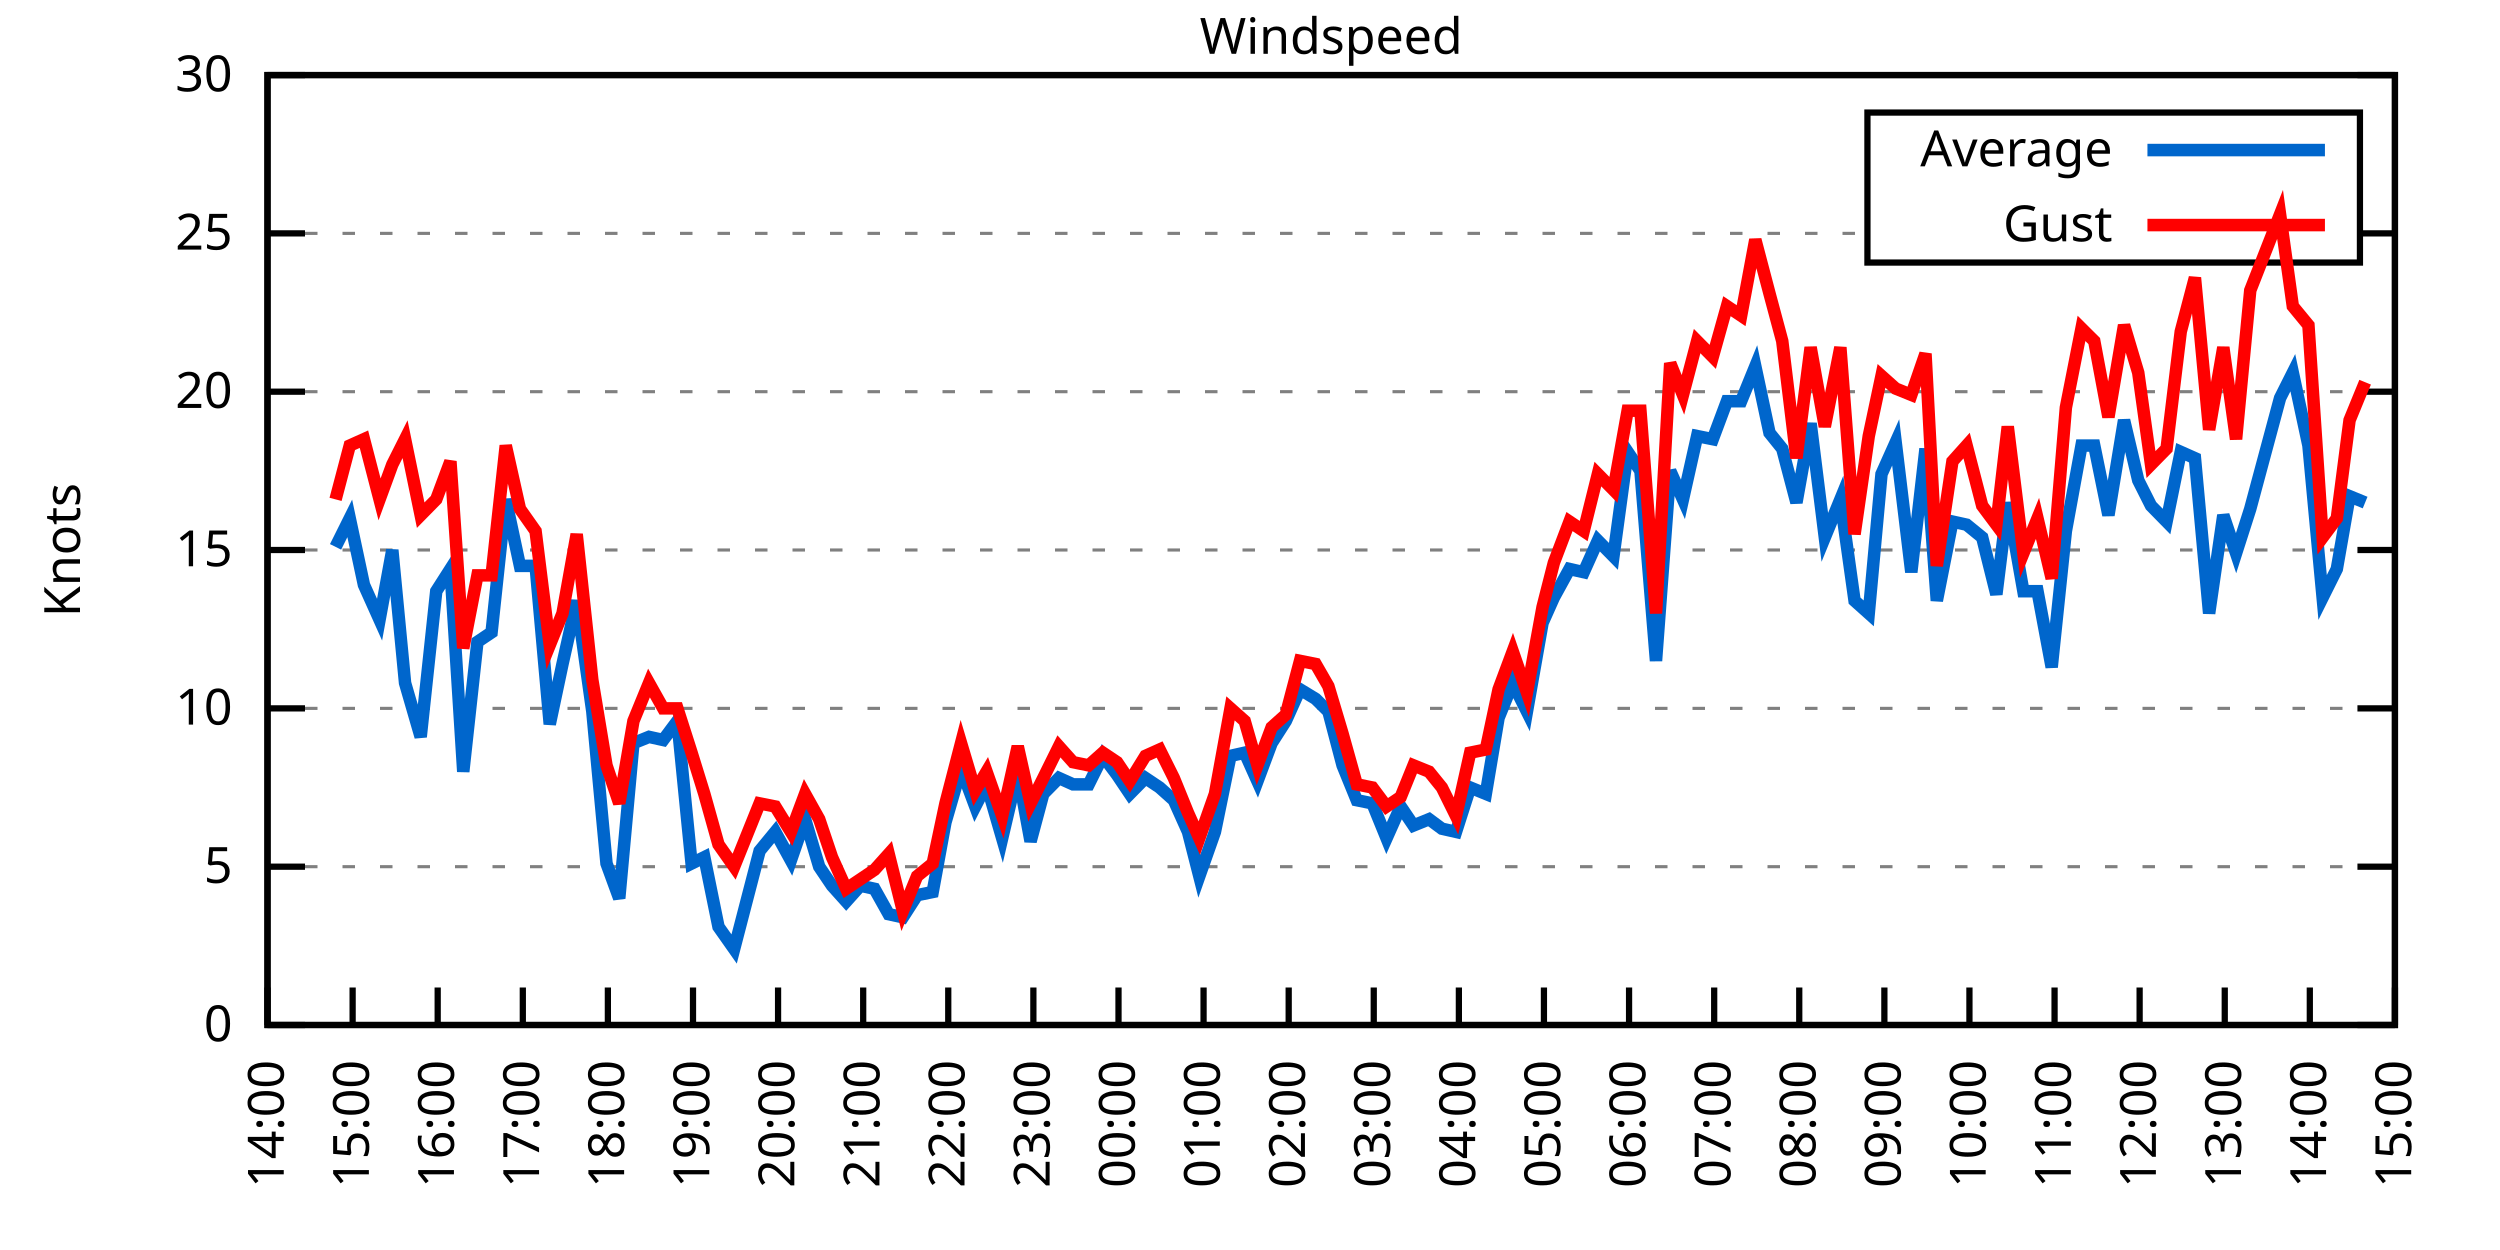
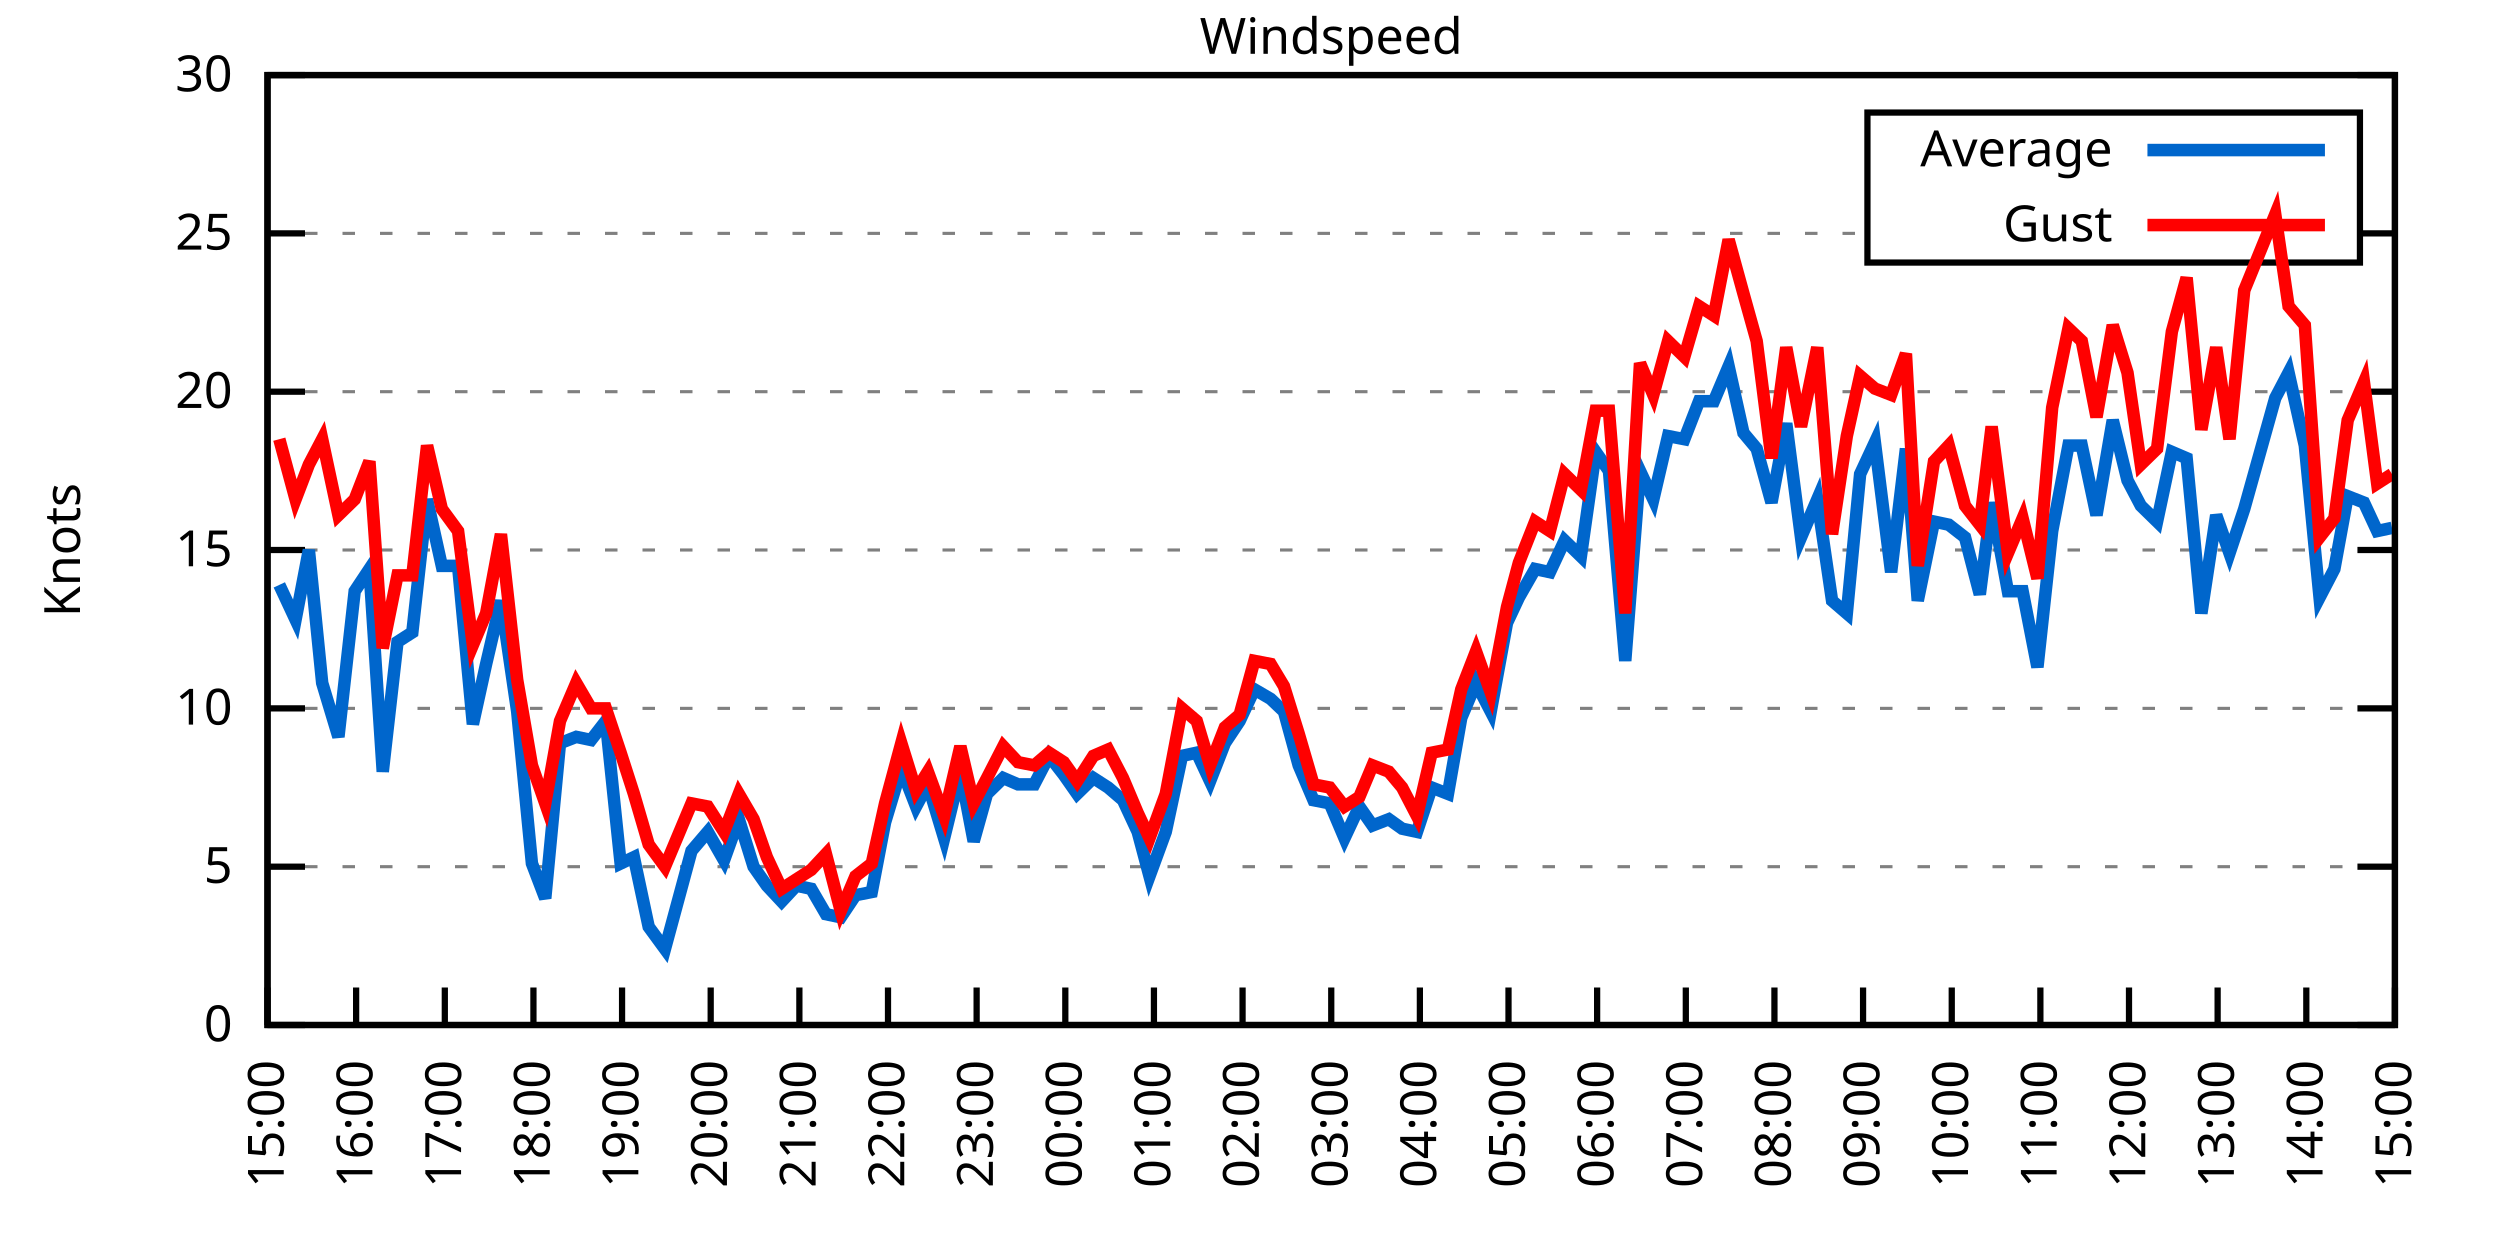
<svg xmlns="http://www.w3.org/2000/svg" xmlns:xlink="http://www.w3.org/1999/xlink" width="400" height="200" viewBox="0 0 400 200">
  <g id="gnuplot_canvas">
    <rect x="0" y="0" width="400" height="200" fill="none" />
    <defs>
      <circle id="gpDot" r="0.5" stroke-width="0.5" stroke="currentColor" />
      <path id="gpPt0" stroke-width="0.333" stroke="currentColor" d="M-1,0 h2 M0,-1 v2" />
      <path id="gpPt1" stroke-width="0.333" stroke="currentColor" d="M-1,-1 L1,1 M1,-1 L-1,1" />
      <path id="gpPt2" stroke-width="0.333" stroke="currentColor" d="M-1,0 L1,0 M0,-1 L0,1 M-1,-1 L1,1 M-1,1 L1,-1" />
      <rect id="gpPt3" stroke-width="0.333" stroke="currentColor" x="-1" y="-1" width="2" height="2" />
      <rect id="gpPt4" stroke-width="0.333" stroke="currentColor" fill="currentColor" x="-1" y="-1" width="2" height="2" />
      <circle id="gpPt5" stroke-width="0.333" stroke="currentColor" cx="0" cy="0" r="1" />
      <use xlink:href="#gpPt5" id="gpPt6" fill="currentColor" stroke="none" />
      <path id="gpPt7" stroke-width="0.333" stroke="currentColor" d="M0,-1.33 L-1.33,0.67 L1.33,0.67 z" />
      <use xlink:href="#gpPt7" id="gpPt8" fill="currentColor" stroke="none" />
      <use xlink:href="#gpPt7" id="gpPt9" stroke="currentColor" transform="rotate(180)" />
      <use xlink:href="#gpPt9" id="gpPt10" fill="currentColor" stroke="none" />
      <use xlink:href="#gpPt3" id="gpPt11" stroke="currentColor" transform="rotate(45)" />
      <use xlink:href="#gpPt11" id="gpPt12" fill="currentColor" stroke="none" />
      <path id="gpPt13" stroke-width="0.333" stroke="currentColor" d="M0,1.330 L1.265,0.411 L0.782,-1.067 L-0.782,-1.076 L-1.265,0.411 z" />
      <use xlink:href="#gpPt13" id="gpPt14" fill="currentColor" stroke="none" />
      <filter id="textbox" filterUnits="objectBoundingBox" x="0" y="0" height="1" width="1">
        <feFlood flood-color="white" flood-opacity="1" result="bgnd" />
        <feComposite in="SourceGraphic" in2="bgnd" operator="atop" />
      </filter>
      <filter id="greybox" filterUnits="objectBoundingBox" x="0" y="0" height="1" width="1">
        <feFlood flood-color="lightgrey" flood-opacity="1" result="grey" />
        <feComposite in="SourceGraphic" in2="grey" operator="atop" />
      </filter>
    </defs>
    <g fill="none" color="white" stroke="currentColor" stroke-width="1.00" stroke-linecap="butt" stroke-linejoin="miter">
</g>
    <g fill="none" color="black" stroke="currentColor" stroke-width="1.00" stroke-linecap="butt" stroke-linejoin="miter">
      <g stroke="none" shape-rendering="crispEdges">
        <polygon fill="rgb(255, 255, 255)" points="42.80,164.00 383.18,164.00 383.18,12.02 42.80,12.02 " />
      </g>
    </g>
    <g fill="none" color="black" stroke="currentColor" stroke-width="1.00" stroke-linecap="butt" stroke-linejoin="miter">
</g>
    <g fill="none" color="black" stroke="black" stroke-width="0.50" stroke-linecap="butt" stroke-linejoin="miter">
</g>
    <g fill="none" color="gray" stroke="currentColor" stroke-width="0.50" stroke-linecap="butt" stroke-linejoin="miter">
      <path stroke="gray" stroke-dasharray="2,4" class="gridline" d="M42.80,164.00 L383.19,164.00  " />
    </g>
    <g fill="none" color="gray" stroke="gray" stroke-width="1.00" stroke-linecap="butt" stroke-linejoin="miter">
</g>
    <g fill="none" color="black" stroke="currentColor" stroke-width="1.00" stroke-linecap="butt" stroke-linejoin="miter">
      <path stroke="black" d="M42.80,164.00 L48.80,164.00 M383.19,164.00 L377.19,164.00  " />
      <g transform="translate(37.20,166.60)" stroke="none" fill="black" font-family="Sans" font-size="8.00" text-anchor="end">
        <text>
          <tspan font-family="Sans"> 0</tspan>
        </text>
      </g>
    </g>
    <g fill="none" color="black" stroke="currentColor" stroke-width="1.00" stroke-linecap="butt" stroke-linejoin="miter">
</g>
    <g fill="none" color="black" stroke="black" stroke-width="0.50" stroke-linecap="butt" stroke-linejoin="miter">
</g>
    <g fill="none" color="gray" stroke="currentColor" stroke-width="0.50" stroke-linecap="butt" stroke-linejoin="miter">
      <path stroke="gray" stroke-dasharray="2,4" class="gridline" d="M42.80,138.67 L383.19,138.67  " />
    </g>
    <g fill="none" color="gray" stroke="gray" stroke-width="1.00" stroke-linecap="butt" stroke-linejoin="miter">
</g>
    <g fill="none" color="black" stroke="currentColor" stroke-width="1.00" stroke-linecap="butt" stroke-linejoin="miter">
      <path stroke="black" d="M42.80,138.67 L48.80,138.67 M383.19,138.67 L377.19,138.67  " />
      <g transform="translate(37.20,141.27)" stroke="none" fill="black" font-family="Sans" font-size="8.00" text-anchor="end">
        <text>
          <tspan font-family="Sans"> 5</tspan>
        </text>
      </g>
    </g>
    <g fill="none" color="black" stroke="currentColor" stroke-width="1.00" stroke-linecap="butt" stroke-linejoin="miter">
</g>
    <g fill="none" color="black" stroke="black" stroke-width="0.50" stroke-linecap="butt" stroke-linejoin="miter">
</g>
    <g fill="none" color="gray" stroke="currentColor" stroke-width="0.50" stroke-linecap="butt" stroke-linejoin="miter">
      <path stroke="gray" stroke-dasharray="2,4" class="gridline" d="M42.80,113.34 L383.19,113.34  " />
    </g>
    <g fill="none" color="gray" stroke="gray" stroke-width="1.00" stroke-linecap="butt" stroke-linejoin="miter">
</g>
    <g fill="none" color="black" stroke="currentColor" stroke-width="1.00" stroke-linecap="butt" stroke-linejoin="miter">
      <path stroke="black" d="M42.80,113.34 L48.80,113.34 M383.19,113.34 L377.19,113.34  " />
      <g transform="translate(37.20,115.94)" stroke="none" fill="black" font-family="Sans" font-size="8.00" text-anchor="end">
        <text>
          <tspan font-family="Sans"> 10</tspan>
        </text>
      </g>
    </g>
    <g fill="none" color="black" stroke="currentColor" stroke-width="1.00" stroke-linecap="butt" stroke-linejoin="miter">
</g>
    <g fill="none" color="black" stroke="black" stroke-width="0.50" stroke-linecap="butt" stroke-linejoin="miter">
</g>
    <g fill="none" color="gray" stroke="currentColor" stroke-width="0.50" stroke-linecap="butt" stroke-linejoin="miter">
      <path stroke="gray" stroke-dasharray="2,4" class="gridline" d="M42.80,88.00 L383.19,88.00  " />
    </g>
    <g fill="none" color="gray" stroke="gray" stroke-width="1.00" stroke-linecap="butt" stroke-linejoin="miter">
</g>
    <g fill="none" color="black" stroke="currentColor" stroke-width="1.00" stroke-linecap="butt" stroke-linejoin="miter">
      <path stroke="black" d="M42.80,88.00 L48.80,88.00 M383.19,88.00 L377.19,88.00  " />
      <g transform="translate(37.20,90.60)" stroke="none" fill="black" font-family="Sans" font-size="8.00" text-anchor="end">
        <text>
          <tspan font-family="Sans"> 15</tspan>
        </text>
      </g>
    </g>
    <g fill="none" color="black" stroke="currentColor" stroke-width="1.00" stroke-linecap="butt" stroke-linejoin="miter">
</g>
    <g fill="none" color="black" stroke="black" stroke-width="0.50" stroke-linecap="butt" stroke-linejoin="miter">
</g>
    <g fill="none" color="gray" stroke="currentColor" stroke-width="0.50" stroke-linecap="butt" stroke-linejoin="miter">
      <path stroke="gray" stroke-dasharray="2,4" class="gridline" d="M42.80,62.67 L383.19,62.67  " />
    </g>
    <g fill="none" color="gray" stroke="gray" stroke-width="1.00" stroke-linecap="butt" stroke-linejoin="miter">
</g>
    <g fill="none" color="black" stroke="currentColor" stroke-width="1.00" stroke-linecap="butt" stroke-linejoin="miter">
      <path stroke="black" d="M42.80,62.67 L48.80,62.67 M383.19,62.67 L377.19,62.67  " />
      <g transform="translate(37.20,65.27)" stroke="none" fill="black" font-family="Sans" font-size="8.00" text-anchor="end">
        <text>
          <tspan font-family="Sans"> 20</tspan>
        </text>
      </g>
    </g>
    <g fill="none" color="black" stroke="currentColor" stroke-width="1.00" stroke-linecap="butt" stroke-linejoin="miter">
</g>
    <g fill="none" color="black" stroke="black" stroke-width="0.50" stroke-linecap="butt" stroke-linejoin="miter">
</g>
    <g fill="none" color="gray" stroke="currentColor" stroke-width="0.50" stroke-linecap="butt" stroke-linejoin="miter">
      <path stroke="gray" stroke-dasharray="2,4" class="gridline" d="M42.80,37.34 L298.79,37.34 M377.59,37.34 L383.19,37.34  " />
    </g>
    <g fill="none" color="gray" stroke="gray" stroke-width="1.00" stroke-linecap="butt" stroke-linejoin="miter">
</g>
    <g fill="none" color="black" stroke="currentColor" stroke-width="1.00" stroke-linecap="butt" stroke-linejoin="miter">
      <path stroke="black" d="M42.80,37.34 L48.80,37.34 M383.19,37.34 L377.19,37.34  " />
      <g transform="translate(37.20,39.94)" stroke="none" fill="black" font-family="Sans" font-size="8.00" text-anchor="end">
        <text>
          <tspan font-family="Sans"> 25</tspan>
        </text>
      </g>
    </g>
    <g fill="none" color="black" stroke="currentColor" stroke-width="1.00" stroke-linecap="butt" stroke-linejoin="miter">
</g>
    <g fill="none" color="black" stroke="black" stroke-width="0.50" stroke-linecap="butt" stroke-linejoin="miter">
</g>
    <g fill="none" color="gray" stroke="currentColor" stroke-width="0.50" stroke-linecap="butt" stroke-linejoin="miter">
      <path stroke="gray" stroke-dasharray="2,4" class="gridline" d="M42.80,12.01 L383.19,12.01  " />
    </g>
    <g fill="none" color="gray" stroke="gray" stroke-width="1.00" stroke-linecap="butt" stroke-linejoin="miter">
</g>
    <g fill="none" color="black" stroke="currentColor" stroke-width="1.00" stroke-linecap="butt" stroke-linejoin="miter">
      <path stroke="black" d="M42.80,12.01 L48.80,12.01 M383.19,12.01 L377.19,12.01  " />
      <g transform="translate(37.20,14.61)" stroke="none" fill="black" font-family="Sans" font-size="8.00" text-anchor="end">
        <text>
          <tspan font-family="Sans"> 30</tspan>
        </text>
      </g>
    </g>
    <g fill="none" color="black" stroke="currentColor" stroke-width="1.00" stroke-linecap="butt" stroke-linejoin="miter">
      <path stroke="black" d="M42.80,164.00 L42.80,158.00  " />
      <g transform="translate(45.40,169.60) rotate(270.00)" stroke="none" fill="black" font-family="Sans" font-size="8.00" text-anchor="end">
        <text>
-           <tspan font-family="Sans">14:00</tspan>
-         </text>
-       </g>
-     </g>
-     <g fill="none" color="black" stroke="currentColor" stroke-width="1.00" stroke-linecap="butt" stroke-linejoin="miter">
-       <path stroke="black" d="M56.42,164.00 L56.42,158.00  " />
-       <g transform="translate(59.02,169.60) rotate(270.00)" stroke="none" fill="black" font-family="Sans" font-size="8.00" text-anchor="end">
-         <text>
          <tspan font-family="Sans">15:00</tspan>
        </text>
      </g>
    </g>
    <g fill="none" color="black" stroke="currentColor" stroke-width="1.00" stroke-linecap="butt" stroke-linejoin="miter">
-       <path stroke="black" d="M70.03,164.00 L70.03,158.00  " />
-       <g transform="translate(72.63,169.60) rotate(270.00)" stroke="none" fill="black" font-family="Sans" font-size="8.00" text-anchor="end">
+       <path stroke="black" d="M56.98,164.00 L56.98,158.00  " />
+       <g transform="translate(59.58,169.60) rotate(270.00)" stroke="none" fill="black" font-family="Sans" font-size="8.00" text-anchor="end">
        <text>
          <tspan font-family="Sans">16:00</tspan>
        </text>
      </g>
    </g>
    <g fill="none" color="black" stroke="currentColor" stroke-width="1.00" stroke-linecap="butt" stroke-linejoin="miter">
-       <path stroke="black" d="M83.65,164.00 L83.65,158.00  " />
-       <g transform="translate(86.25,169.60) rotate(270.00)" stroke="none" fill="black" font-family="Sans" font-size="8.00" text-anchor="end">
+       <path stroke="black" d="M71.17,164.00 L71.17,158.00  " />
+       <g transform="translate(73.77,169.60) rotate(270.00)" stroke="none" fill="black" font-family="Sans" font-size="8.00" text-anchor="end">
        <text>
          <tspan font-family="Sans">17:00</tspan>
        </text>
      </g>
    </g>
    <g fill="none" color="black" stroke="currentColor" stroke-width="1.00" stroke-linecap="butt" stroke-linejoin="miter">
-       <path stroke="black" d="M97.26,164.00 L97.26,158.00  " />
-       <g transform="translate(99.86,169.60) rotate(270.00)" stroke="none" fill="black" font-family="Sans" font-size="8.00" text-anchor="end">
+       <path stroke="black" d="M85.35,164.00 L85.35,158.00  " />
+       <g transform="translate(87.95,169.60) rotate(270.00)" stroke="none" fill="black" font-family="Sans" font-size="8.00" text-anchor="end">
        <text>
          <tspan font-family="Sans">18:00</tspan>
        </text>
      </g>
    </g>
    <g fill="none" color="black" stroke="currentColor" stroke-width="1.00" stroke-linecap="butt" stroke-linejoin="miter">
-       <path stroke="black" d="M110.88,164.00 L110.88,158.00  " />
-       <g transform="translate(113.48,169.60) rotate(270.00)" stroke="none" fill="black" font-family="Sans" font-size="8.00" text-anchor="end">
+       <path stroke="black" d="M99.53,164.00 L99.53,158.00  " />
+       <g transform="translate(102.13,169.60) rotate(270.00)" stroke="none" fill="black" font-family="Sans" font-size="8.00" text-anchor="end">
        <text>
          <tspan font-family="Sans">19:00</tspan>
        </text>
      </g>
    </g>
    <g fill="none" color="black" stroke="currentColor" stroke-width="1.00" stroke-linecap="butt" stroke-linejoin="miter">
-       <path stroke="black" d="M124.49,164.00 L124.49,158.00  " />
-       <g transform="translate(127.09,169.60) rotate(270.00)" stroke="none" fill="black" font-family="Sans" font-size="8.00" text-anchor="end">
+       <path stroke="black" d="M113.71,164.00 L113.71,158.00  " />
+       <g transform="translate(116.31,169.60) rotate(270.00)" stroke="none" fill="black" font-family="Sans" font-size="8.00" text-anchor="end">
        <text>
          <tspan font-family="Sans">20:00</tspan>
        </text>
      </g>
    </g>
    <g fill="none" color="black" stroke="currentColor" stroke-width="1.00" stroke-linecap="butt" stroke-linejoin="miter">
-       <path stroke="black" d="M138.11,164.00 L138.11,158.00  " />
-       <g transform="translate(140.71,169.60) rotate(270.00)" stroke="none" fill="black" font-family="Sans" font-size="8.00" text-anchor="end">
+       <path stroke="black" d="M127.90,164.00 L127.90,158.00  " />
+       <g transform="translate(130.50,169.60) rotate(270.00)" stroke="none" fill="black" font-family="Sans" font-size="8.00" text-anchor="end">
        <text>
          <tspan font-family="Sans">21:00</tspan>
        </text>
      </g>
    </g>
    <g fill="none" color="black" stroke="currentColor" stroke-width="1.00" stroke-linecap="butt" stroke-linejoin="miter">
-       <path stroke="black" d="M151.72,164.00 L151.72,158.00  " />
-       <g transform="translate(154.32,169.60) rotate(270.00)" stroke="none" fill="black" font-family="Sans" font-size="8.00" text-anchor="end">
+       <path stroke="black" d="M142.08,164.00 L142.08,158.00  " />
+       <g transform="translate(144.68,169.60) rotate(270.00)" stroke="none" fill="black" font-family="Sans" font-size="8.00" text-anchor="end">
        <text>
          <tspan font-family="Sans">22:00</tspan>
        </text>
      </g>
    </g>
    <g fill="none" color="black" stroke="currentColor" stroke-width="1.00" stroke-linecap="butt" stroke-linejoin="miter">
-       <path stroke="black" d="M165.34,164.00 L165.34,158.00  " />
-       <g transform="translate(167.94,169.60) rotate(270.00)" stroke="none" fill="black" font-family="Sans" font-size="8.00" text-anchor="end">
+       <path stroke="black" d="M156.26,164.00 L156.26,158.00  " />
+       <g transform="translate(158.86,169.60) rotate(270.00)" stroke="none" fill="black" font-family="Sans" font-size="8.00" text-anchor="end">
        <text>
          <tspan font-family="Sans">23:00</tspan>
        </text>
      </g>
    </g>
    <g fill="none" color="black" stroke="currentColor" stroke-width="1.00" stroke-linecap="butt" stroke-linejoin="miter">
-       <path stroke="black" d="M178.96,164.00 L178.96,158.00  " />
-       <g transform="translate(181.56,169.60) rotate(270.00)" stroke="none" fill="black" font-family="Sans" font-size="8.00" text-anchor="end">
+       <path stroke="black" d="M170.45,164.00 L170.45,158.00  " />
+       <g transform="translate(173.05,169.60) rotate(270.00)" stroke="none" fill="black" font-family="Sans" font-size="8.00" text-anchor="end">
        <text>
          <tspan font-family="Sans">00:00</tspan>
        </text>
      </g>
    </g>
    <g fill="none" color="black" stroke="currentColor" stroke-width="1.00" stroke-linecap="butt" stroke-linejoin="miter">
-       <path stroke="black" d="M192.57,164.00 L192.57,158.00  " />
-       <g transform="translate(195.17,169.60) rotate(270.00)" stroke="none" fill="black" font-family="Sans" font-size="8.00" text-anchor="end">
+       <path stroke="black" d="M184.63,164.00 L184.63,158.00  " />
+       <g transform="translate(187.23,169.60) rotate(270.00)" stroke="none" fill="black" font-family="Sans" font-size="8.00" text-anchor="end">
        <text>
          <tspan font-family="Sans">01:00</tspan>
        </text>
      </g>
    </g>
    <g fill="none" color="black" stroke="currentColor" stroke-width="1.00" stroke-linecap="butt" stroke-linejoin="miter">
-       <path stroke="black" d="M206.19,164.00 L206.19,158.00  " />
-       <g transform="translate(208.79,169.60) rotate(270.00)" stroke="none" fill="black" font-family="Sans" font-size="8.00" text-anchor="end">
+       <path stroke="black" d="M198.81,164.00 L198.81,158.00  " />
+       <g transform="translate(201.41,169.60) rotate(270.00)" stroke="none" fill="black" font-family="Sans" font-size="8.00" text-anchor="end">
        <text>
          <tspan font-family="Sans">02:00</tspan>
        </text>
      </g>
    </g>
    <g fill="none" color="black" stroke="currentColor" stroke-width="1.00" stroke-linecap="butt" stroke-linejoin="miter">
-       <path stroke="black" d="M219.80,164.00 L219.80,158.00  " />
-       <g transform="translate(222.40,169.60) rotate(270.00)" stroke="none" fill="black" font-family="Sans" font-size="8.00" text-anchor="end">
+       <path stroke="black" d="M213.00,164.00 L213.00,158.00  " />
+       <g transform="translate(215.60,169.60) rotate(270.00)" stroke="none" fill="black" font-family="Sans" font-size="8.00" text-anchor="end">
        <text>
          <tspan font-family="Sans">03:00</tspan>
        </text>
      </g>
    </g>
    <g fill="none" color="black" stroke="currentColor" stroke-width="1.00" stroke-linecap="butt" stroke-linejoin="miter">
-       <path stroke="black" d="M233.42,164.00 L233.42,158.00  " />
-       <g transform="translate(236.02,169.60) rotate(270.00)" stroke="none" fill="black" font-family="Sans" font-size="8.00" text-anchor="end">
+       <path stroke="black" d="M227.18,164.00 L227.18,158.00  " />
+       <g transform="translate(229.78,169.60) rotate(270.00)" stroke="none" fill="black" font-family="Sans" font-size="8.00" text-anchor="end">
        <text>
          <tspan font-family="Sans">04:00</tspan>
        </text>
      </g>
    </g>
    <g fill="none" color="black" stroke="currentColor" stroke-width="1.00" stroke-linecap="butt" stroke-linejoin="miter">
-       <path stroke="black" d="M247.03,164.00 L247.03,158.00  " />
-       <g transform="translate(249.63,169.60) rotate(270.00)" stroke="none" fill="black" font-family="Sans" font-size="8.00" text-anchor="end">
+       <path stroke="black" d="M241.36,164.00 L241.36,158.00  " />
+       <g transform="translate(243.96,169.60) rotate(270.00)" stroke="none" fill="black" font-family="Sans" font-size="8.00" text-anchor="end">
        <text>
          <tspan font-family="Sans">05:00</tspan>
        </text>
      </g>
    </g>
    <g fill="none" color="black" stroke="currentColor" stroke-width="1.00" stroke-linecap="butt" stroke-linejoin="miter">
-       <path stroke="black" d="M260.65,164.00 L260.65,158.00  " />
-       <g transform="translate(263.25,169.60) rotate(270.00)" stroke="none" fill="black" font-family="Sans" font-size="8.00" text-anchor="end">
+       <path stroke="black" d="M255.54,164.00 L255.54,158.00  " />
+       <g transform="translate(258.14,169.60) rotate(270.00)" stroke="none" fill="black" font-family="Sans" font-size="8.00" text-anchor="end">
        <text>
          <tspan font-family="Sans">06:00</tspan>
        </text>
      </g>
    </g>
    <g fill="none" color="black" stroke="currentColor" stroke-width="1.00" stroke-linecap="butt" stroke-linejoin="miter">
-       <path stroke="black" d="M274.27,164.00 L274.27,158.00  " />
-       <g transform="translate(276.87,169.60) rotate(270.00)" stroke="none" fill="black" font-family="Sans" font-size="8.00" text-anchor="end">
+       <path stroke="black" d="M269.73,164.00 L269.73,158.00  " />
+       <g transform="translate(272.33,169.60) rotate(270.00)" stroke="none" fill="black" font-family="Sans" font-size="8.00" text-anchor="end">
        <text>
          <tspan font-family="Sans">07:00</tspan>
        </text>
      </g>
    </g>
    <g fill="none" color="black" stroke="currentColor" stroke-width="1.00" stroke-linecap="butt" stroke-linejoin="miter">
-       <path stroke="black" d="M287.88,164.00 L287.88,158.00  " />
-       <g transform="translate(290.48,169.60) rotate(270.00)" stroke="none" fill="black" font-family="Sans" font-size="8.00" text-anchor="end">
+       <path stroke="black" d="M283.91,164.00 L283.91,158.00  " />
+       <g transform="translate(286.51,169.60) rotate(270.00)" stroke="none" fill="black" font-family="Sans" font-size="8.00" text-anchor="end">
        <text>
          <tspan font-family="Sans">08:00</tspan>
        </text>
      </g>
    </g>
    <g fill="none" color="black" stroke="currentColor" stroke-width="1.00" stroke-linecap="butt" stroke-linejoin="miter">
-       <path stroke="black" d="M301.50,164.00 L301.50,158.00  " />
-       <g transform="translate(304.10,169.60) rotate(270.00)" stroke="none" fill="black" font-family="Sans" font-size="8.00" text-anchor="end">
+       <path stroke="black" d="M298.09,164.00 L298.09,158.00  " />
+       <g transform="translate(300.69,169.60) rotate(270.00)" stroke="none" fill="black" font-family="Sans" font-size="8.00" text-anchor="end">
        <text>
          <tspan font-family="Sans">09:00</tspan>
        </text>
      </g>
    </g>
    <g fill="none" color="black" stroke="currentColor" stroke-width="1.00" stroke-linecap="butt" stroke-linejoin="miter">
-       <path stroke="black" d="M315.11,164.00 L315.11,158.00  " />
-       <g transform="translate(317.71,169.60) rotate(270.00)" stroke="none" fill="black" font-family="Sans" font-size="8.00" text-anchor="end">
+       <path stroke="black" d="M312.28,164.00 L312.28,158.00  " />
+       <g transform="translate(314.88,169.60) rotate(270.00)" stroke="none" fill="black" font-family="Sans" font-size="8.00" text-anchor="end">
        <text>
          <tspan font-family="Sans">10:00</tspan>
        </text>
      </g>
    </g>
    <g fill="none" color="black" stroke="currentColor" stroke-width="1.00" stroke-linecap="butt" stroke-linejoin="miter">
-       <path stroke="black" d="M328.73,164.00 L328.73,158.00  " />
-       <g transform="translate(331.33,169.60) rotate(270.00)" stroke="none" fill="black" font-family="Sans" font-size="8.00" text-anchor="end">
+       <path stroke="black" d="M326.46,164.00 L326.46,158.00  " />
+       <g transform="translate(329.06,169.60) rotate(270.00)" stroke="none" fill="black" font-family="Sans" font-size="8.00" text-anchor="end">
        <text>
          <tspan font-family="Sans">11:00</tspan>
        </text>
      </g>
    </g>
    <g fill="none" color="black" stroke="currentColor" stroke-width="1.00" stroke-linecap="butt" stroke-linejoin="miter">
-       <path stroke="black" d="M342.34,164.00 L342.34,158.00  " />
-       <g transform="translate(344.94,169.60) rotate(270.00)" stroke="none" fill="black" font-family="Sans" font-size="8.00" text-anchor="end">
+       <path stroke="black" d="M340.64,164.00 L340.64,158.00  " />
+       <g transform="translate(343.24,169.60) rotate(270.00)" stroke="none" fill="black" font-family="Sans" font-size="8.00" text-anchor="end">
        <text>
          <tspan font-family="Sans">12:00</tspan>
        </text>
      </g>
    </g>
    <g fill="none" color="black" stroke="currentColor" stroke-width="1.00" stroke-linecap="butt" stroke-linejoin="miter">
-       <path stroke="black" d="M355.96,164.00 L355.96,158.00  " />
-       <g transform="translate(358.56,169.60) rotate(270.00)" stroke="none" fill="black" font-family="Sans" font-size="8.00" text-anchor="end">
+       <path stroke="black" d="M354.82,164.00 L354.82,158.00  " />
+       <g transform="translate(357.42,169.60) rotate(270.00)" stroke="none" fill="black" font-family="Sans" font-size="8.00" text-anchor="end">
        <text>
          <tspan font-family="Sans">13:00</tspan>
        </text>
      </g>
    </g>
    <g fill="none" color="black" stroke="currentColor" stroke-width="1.00" stroke-linecap="butt" stroke-linejoin="miter">
-       <path stroke="black" d="M369.57,164.00 L369.57,158.00  " />
-       <g transform="translate(372.17,169.60) rotate(270.00)" stroke="none" fill="black" font-family="Sans" font-size="8.00" text-anchor="end">
+       <path stroke="black" d="M369.01,164.00 L369.01,158.00  " />
+       <g transform="translate(371.61,169.60) rotate(270.00)" stroke="none" fill="black" font-family="Sans" font-size="8.00" text-anchor="end">
        <text>
          <tspan font-family="Sans">14:00</tspan>
        </text>
      </g>
    </g>
    <g fill="none" color="black" stroke="currentColor" stroke-width="1.00" stroke-linecap="butt" stroke-linejoin="miter">
      <path stroke="black" d="M383.19,164.00 L383.19,158.00  " />
      <g transform="translate(385.79,169.60) rotate(270.00)" stroke="none" fill="black" font-family="Sans" font-size="8.00" text-anchor="end">
        <text>
          <tspan font-family="Sans">15:00</tspan>
        </text>
      </g>
    </g>
    <g fill="none" color="black" stroke="currentColor" stroke-width="1.00" stroke-linecap="butt" stroke-linejoin="miter">
</g>
    <g fill="none" color="black" stroke="currentColor" stroke-width="1.00" stroke-linecap="butt" stroke-linejoin="miter">
      <path stroke="black" d="M42.80,12.01 L42.80,164.00 L383.19,164.00 L383.19,12.01 L42.80,12.01 Z  " />
    </g>
    <g fill="none" color="black" stroke="currentColor" stroke-width="1.00" stroke-linecap="butt" stroke-linejoin="miter">
</g>
    <g fill="none" color="black" stroke="currentColor" stroke-width="1.00" stroke-linecap="butt" stroke-linejoin="miter">
      <path stroke="black" d="M298.79,42.01 L298.79,18.01 L377.59,18.01 L377.59,42.01 L298.79,42.01 Z  " />
    </g>
    <g id="Windspeed_plot_1">
      <g fill="none" color="white" stroke="black" stroke-width="2.00" stroke-linecap="butt" stroke-linejoin="miter">
</g>
      <g fill="none" color="black" stroke="currentColor" stroke-width="2.00" stroke-linecap="butt" stroke-linejoin="miter">
        <g transform="translate(337.99,26.61)" stroke="none" fill="black" font-family="Sans" font-size="8.00" text-anchor="end">
          <text>
            <tspan font-family="Sans">Average</tspan>
          </text>
        </g>
      </g>
      <g fill="none" color="black" stroke="currentColor" stroke-width="2.00" stroke-linecap="butt" stroke-linejoin="miter">
-         <path stroke="rgb(  0, 102, 204)" d="M343.59,24.01 L371.99,24.01 M53.69,87.50 L55.96,82.94 L58.23,93.58 L60.73,99.15 L62.77,88.00 L64.81,109.28   L67.31,117.90 L69.80,94.59 L72.07,91.04 L74.12,123.47 L76.39,102.70 L78.65,101.18 L80.92,79.90 L83.19,90.54   L85.69,90.54 L87.96,115.87 L90.00,106.24 L92.27,96.11 L94.77,113.84 L97.04,138.16 L99.08,143.73 L101.35,118.91   L103.84,117.90 L106.11,118.40 L108.38,115.36 L110.65,138.16 L112.69,137.15 L114.96,148.29 L117.46,151.84 L121.54,136.14   L124.04,133.10 L126.54,137.66 L128.81,131.07 L131.07,138.67 L133.12,141.71 L135.39,144.24 L137.66,141.71 L139.92,142.21   L142.19,146.27 L144.46,146.77 L146.73,143.23 L149.23,142.72 L151.27,131.58 L153.77,122.96 L156.04,129.04 L157.85,125.50   L160.35,134.11 L162.84,123.47 L164.89,134.62 L166.93,127.02 L169.43,124.48 L171.69,125.50 L174.19,125.50 L176.46,120.94   L178.73,123.98 L180.77,127.02 L183.27,124.48 L185.54,126.00 L187.81,128.03 L190.08,133.10 L191.89,140.19 L194.39,133.10   L196.88,120.94 L199.15,120.43 L201.19,124.99 L203.46,118.91 L205.73,115.36 L208.00,110.30 L210.50,111.82 L212.54,113.84   L214.81,122.46 L217.08,128.03 L219.58,128.54 L221.85,134.11 L224.11,129.04 L226.16,132.08 L228.65,131.07 L230.70,132.59   L232.96,133.10 L235.23,126.00 L237.73,127.02 L239.77,114.86 L242.04,109.28 L244.31,113.84 L246.81,99.66 L248.62,95.60   L251.12,91.04 L253.39,91.55 L255.66,86.49 L258.15,89.02 L260.42,72.30 L262.47,75.34 L264.96,105.74 L267.23,75.34   L269.27,79.90 L271.54,69.77 L274.04,70.27 L276.31,64.19 L278.58,64.19 L280.85,58.62 L283.12,69.26 L285.16,71.79   L287.43,80.41 L289.70,67.74 L291.97,85.98 L294.46,79.90 L296.73,96.11 L299.00,98.14 L301.04,75.85 L303.31,70.78   L305.81,91.55 L308.08,71.79 L309.89,96.11 L312.39,83.45 L314.66,83.95 L317.15,85.98 L319.42,95.10 L321.24,80.41   L323.74,94.59 L326.00,94.59 L328.27,106.75 L330.54,84.97 L333.04,71.29 L335.08,71.29 L337.35,82.43 L339.85,67.23   L342.12,76.86 L344.16,80.91 L346.65,83.45 L348.92,72.30 L351.19,73.31 L353.46,98.14 L355.73,82.43 L357.77,88.51   L360.04,81.42 L364.81,63.69 L366.85,59.63 L369.35,71.29 L371.62,95.60 L373.89,91.04 L375.93,79.39 L378.42,80.41    " />
+         <path stroke="rgb(  0, 102, 204)" d="M343.59,24.01 L371.99,24.01 M44.69,93.58 L47.29,99.15 L49.42,88.00 L51.55,109.28 L54.15,117.90 L56.75,94.59   L59.11,91.04 L61.24,123.47 L63.60,102.70 L65.97,101.18 L68.33,79.90 L70.69,90.54 L73.29,90.54 L75.66,115.87   L77.78,106.24 L80.15,96.11 L82.75,113.84 L85.11,138.16 L87.24,143.73 L89.60,118.91 L92.20,117.90 L94.57,118.40   L96.93,115.36 L99.30,138.16 L101.42,137.15 L103.79,148.29 L106.39,151.84 L110.64,136.14 L113.24,133.10 L115.84,137.66   L118.21,131.07 L120.57,138.67 L122.70,141.71 L125.06,144.24 L127.42,141.71 L129.79,142.21 L132.15,146.27 L134.52,146.77   L136.88,143.23 L139.48,142.72 L141.61,131.58 L144.21,122.96 L146.57,129.04 L148.46,125.50 L151.06,134.11 L153.66,123.47   L155.79,134.62 L157.92,127.02 L160.52,124.48 L162.88,125.50 L165.48,125.50 L167.85,120.94 L170.21,123.98 L172.34,127.02   L174.94,124.48 L177.30,126.00 L179.67,128.03 L182.03,133.10 L183.92,140.19 L186.52,133.10 L189.12,120.94 L191.48,120.43   L193.61,124.99 L195.98,118.91 L198.34,115.36 L200.70,110.30 L203.30,111.82 L205.43,113.84 L207.79,122.46 L210.16,128.03   L212.76,128.54 L215.12,134.11 L217.49,129.04 L219.61,132.08 L222.21,131.07 L224.34,132.59 L226.71,133.10 L229.07,126.00   L231.67,127.02 L233.80,114.86 L236.16,109.28 L238.52,113.84 L241.12,99.66 L243.02,95.60 L245.62,91.04 L247.98,91.55   L250.34,86.49 L252.94,89.02 L255.31,72.30 L257.43,75.34 L260.04,105.74 L262.40,75.34 L264.53,79.90 L266.89,69.77   L269.49,70.27 L271.85,64.19 L274.22,64.19 L276.58,58.62 L278.95,69.26 L281.07,71.79 L283.44,80.41 L285.80,67.74   L288.16,85.98 L290.76,79.90 L293.13,96.11 L295.49,98.14 L297.62,75.85 L299.98,70.78 L302.58,91.55 L304.95,71.79   L306.84,96.11 L309.44,83.45 L311.80,83.95 L314.40,85.98 L316.77,95.10 L318.66,80.41 L321.26,94.59 L323.62,94.59   L325.99,106.75 L328.35,84.97 L330.95,71.29 L333.08,71.29 L335.44,82.43 L338.04,67.23 L340.40,76.86 L342.53,80.91   L345.13,83.45 L347.50,72.30 L349.86,73.31 L352.22,98.14 L354.59,82.43 L356.72,88.51 L359.08,81.42 L364.04,63.69   L366.17,59.63 L368.77,71.29 L371.13,95.60 L373.50,91.04 L375.63,79.39 L378.23,80.41 L380.35,84.97 L382.72,84.46    " />
      </g>
    </g>
    <g id="Windspeed_plot_2">
      <g fill="none" color="black" stroke="currentColor" stroke-width="2.00" stroke-linecap="butt" stroke-linejoin="miter">
        <g transform="translate(337.99,38.61)" stroke="none" fill="black" font-family="Sans" font-size="8.00" text-anchor="end">
          <text>
            <tspan font-family="Sans">Gust</tspan>
          </text>
        </g>
      </g>
      <g fill="none" color="black" stroke="currentColor" stroke-width="2.00" stroke-linecap="butt" stroke-linejoin="miter">
-         <path stroke="rgb(255,   0,   0)" d="M343.59,36.01 L371.99,36.01 M53.69,79.90 L55.96,71.29 L58.23,70.27 L60.73,79.90 L62.77,74.33 L64.81,70.27   L67.31,82.43 L69.80,79.90 L72.07,73.82 L74.12,103.71 L76.39,92.06 L78.65,92.06 L80.92,71.29 L83.19,81.42   L85.69,84.97 L87.96,103.20 L90.00,98.14 L92.27,85.47 L94.77,108.78 L97.04,122.46 L99.08,128.54 L101.35,115.36   L103.84,109.28 L106.11,113.34 L108.38,113.34 L110.65,120.43 L112.69,127.02 L114.96,135.12 L117.46,138.67 L121.54,128.54   L124.04,129.04 L126.54,133.10 L128.81,127.02 L131.07,131.07 L133.12,137.15 L135.39,142.21 L137.66,140.69 L139.92,139.17   L142.19,136.64 L144.46,145.76 L146.73,140.19 L149.23,138.16 L151.27,128.54 L153.77,118.91 L156.04,126.51 L157.85,123.47   L160.35,130.56 L162.84,119.42 L164.89,128.54 L166.93,124.48 L169.43,119.42 L171.69,121.95 L174.19,122.46 L176.46,120.43   L178.73,121.95 L180.77,124.99 L183.27,120.94 L185.54,119.92 L187.81,124.48 L190.08,130.06 L191.89,134.11 L194.39,127.02   L196.88,113.34 L199.15,115.36 L201.19,122.46 L203.46,116.38 L205.73,114.35 L208.00,105.74 L210.50,106.24 L212.54,109.79   L214.81,117.39 L217.08,125.50 L219.58,126.00 L221.85,129.04 L224.11,127.52 L226.16,122.46 L228.65,123.47 L230.70,126.00   L232.96,130.56 L235.23,120.43 L237.73,119.92 L239.77,110.30 L242.04,104.22 L244.31,110.80 L246.81,97.12 L248.62,90.03   L251.12,83.45 L253.39,84.97 L255.66,75.85 L258.15,78.38 L260.42,65.71 L262.47,65.71 L264.96,98.14 L267.23,58.11   L269.27,63.18 L271.54,54.57 L274.04,57.10 L276.31,48.99 L278.58,50.51 L280.85,38.35 L283.12,46.97 L285.16,54.57   L287.43,73.31 L289.70,55.58 L291.97,68.25 L294.46,55.58 L296.73,85.47 L299.00,69.77 L301.04,60.14 L303.31,62.17   L305.81,63.18 L308.08,56.59 L309.89,90.54 L312.39,73.82 L314.66,71.29 L317.15,80.91 L319.42,83.95 L321.24,68.25   L323.74,88.51 L326.00,82.94 L328.27,92.56 L330.54,65.21 L333.04,52.54 L335.08,54.57 L337.35,66.73 L339.85,52.03   L342.12,59.63 L344.16,74.33 L346.65,71.79 L348.92,53.05 L351.19,44.43 L353.46,68.75 L355.73,55.58 L357.77,70.27   L360.04,46.46 L364.81,34.30 L366.85,48.99 L369.35,52.03 L371.62,85.98 L373.89,82.94 L375.93,67.23 L378.42,61.15    " />
+         <path stroke="rgb(255,   0,   0)" d="M343.59,36.01 L371.99,36.01 M44.69,70.27 L47.29,79.90 L49.42,74.33 L51.55,70.27 L54.15,82.43 L56.75,79.90   L59.11,73.82 L61.24,103.71 L63.60,92.06 L65.97,92.06 L68.33,71.29 L70.69,81.42 L73.29,84.97 L75.66,103.20   L77.78,98.14 L80.15,85.47 L82.75,108.78 L85.11,122.46 L87.24,128.54 L89.60,115.36 L92.20,109.28 L94.57,113.34   L96.93,113.34 L99.30,120.43 L101.42,127.02 L103.79,135.12 L106.39,138.67 L110.64,128.54 L113.24,129.04 L115.84,133.10   L118.21,127.02 L120.57,131.07 L122.70,137.15 L125.06,142.21 L127.42,140.69 L129.79,139.17 L132.15,136.64 L134.52,145.76   L136.88,140.19 L139.48,138.16 L141.61,128.54 L144.21,118.91 L146.57,126.51 L148.46,123.47 L151.06,130.56 L153.66,119.42   L155.79,128.54 L157.92,124.48 L160.52,119.42 L162.88,121.95 L165.48,122.46 L167.85,120.43 L170.21,121.95 L172.34,124.99   L174.94,120.94 L177.30,119.92 L179.67,124.48 L182.03,130.06 L183.92,134.11 L186.52,127.02 L189.12,113.34 L191.48,115.36   L193.61,122.46 L195.98,116.38 L198.34,114.35 L200.70,105.74 L203.30,106.24 L205.43,109.79 L207.79,117.39 L210.16,125.50   L212.76,126.00 L215.12,129.04 L217.49,127.52 L219.61,122.46 L222.21,123.47 L224.34,126.00 L226.71,130.56 L229.07,120.43   L231.67,119.92 L233.80,110.30 L236.16,104.22 L238.52,110.80 L241.12,97.12 L243.02,90.03 L245.62,83.45 L247.98,84.97   L250.34,75.85 L252.94,78.38 L255.31,65.71 L257.43,65.71 L260.04,98.14 L262.40,58.11 L264.53,63.18 L266.89,54.57   L269.49,57.10 L271.85,48.99 L274.22,50.51 L276.58,38.35 L278.95,46.97 L281.07,54.57 L283.44,73.31 L285.80,55.58   L288.16,68.25 L290.76,55.58 L293.13,85.47 L295.49,69.77 L297.62,60.14 L299.98,62.17 L302.58,63.18 L304.95,56.59   L306.84,90.54 L309.44,73.82 L311.80,71.29 L314.40,80.91 L316.77,83.95 L318.66,68.25 L321.26,88.51 L323.62,82.94   L325.99,92.56 L328.35,65.21 L330.95,52.54 L333.08,54.57 L335.44,66.73 L338.04,52.03 L340.40,59.63 L342.53,74.33   L345.13,71.79 L347.50,53.05 L349.86,44.43 L352.22,68.75 L354.59,55.58 L356.72,70.27 L359.08,46.46 L364.04,34.30   L366.17,48.99 L368.77,52.03 L371.13,85.98 L373.50,82.94 L375.63,67.23 L378.23,61.15 L380.35,77.37 L382.72,75.85    " />
      </g>
    </g>
    <g fill="none" color="black" stroke="currentColor" stroke-width="2.00" stroke-linecap="butt" stroke-linejoin="miter">
</g>
    <g fill="none" color="black" stroke="black" stroke-width="1.00" stroke-linecap="butt" stroke-linejoin="miter">
</g>
    <g fill="none" color="black" stroke="currentColor" stroke-width="1.00" stroke-linecap="butt" stroke-linejoin="miter">
      <path stroke="black" d="M42.80,12.01 L42.80,164.00 L383.19,164.00 L383.19,12.01 L42.80,12.01 Z  " />
      <g transform="translate(12.80,88.01) rotate(270.00)" stroke="none" fill="black" font-family="Sans" font-size="8.00" text-anchor="middle">
        <text>
          <tspan font-family="Sans">Knots</tspan>
        </text>
      </g>
    </g>
    <g fill="none" color="black" stroke="currentColor" stroke-width="1.00" stroke-linecap="butt" stroke-linejoin="miter">
</g>
    <g fill="none" color="black" stroke="currentColor" stroke-width="1.00" stroke-linecap="butt" stroke-linejoin="miter">
      <g transform="translate(212.99,8.61)" stroke="none" fill="black" font-family="Sans" font-size="8.00" text-anchor="middle">
        <text>
          <tspan font-family="Sans">Windspeed</tspan>
        </text>
      </g>
    </g>
    <g fill="none" color="black" stroke="currentColor" stroke-width="1.00" stroke-linecap="butt" stroke-linejoin="miter">
</g>
  </g>
</svg>
